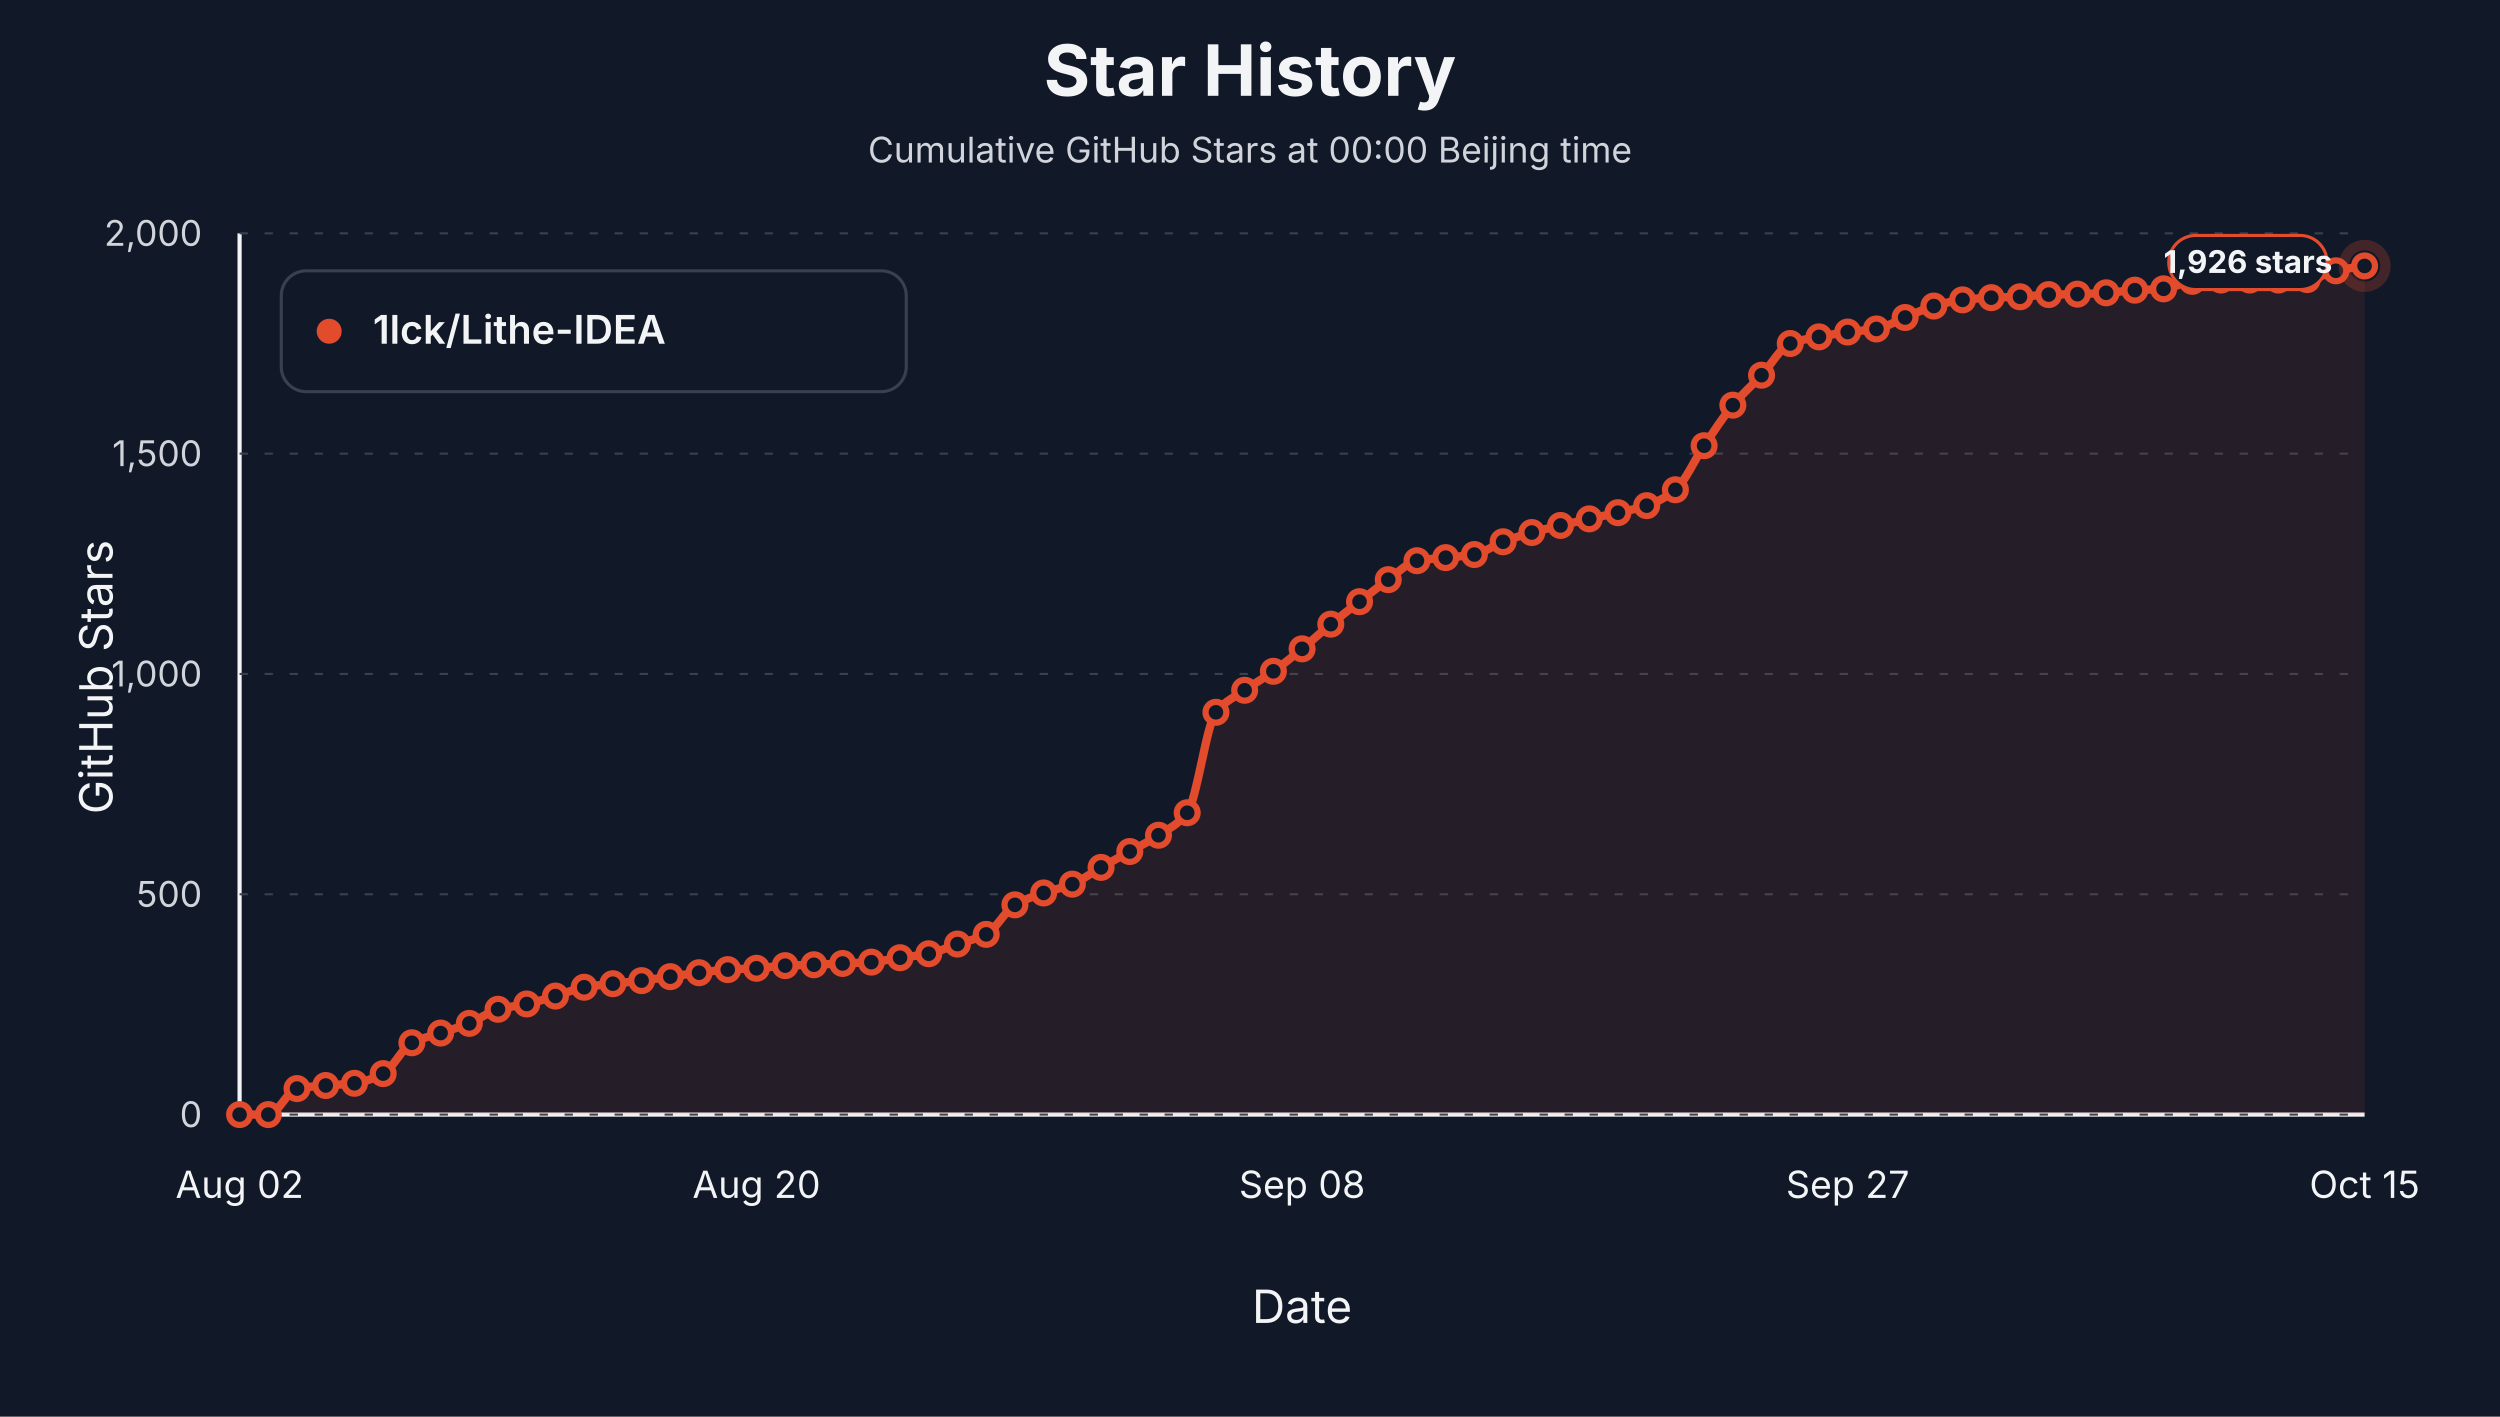
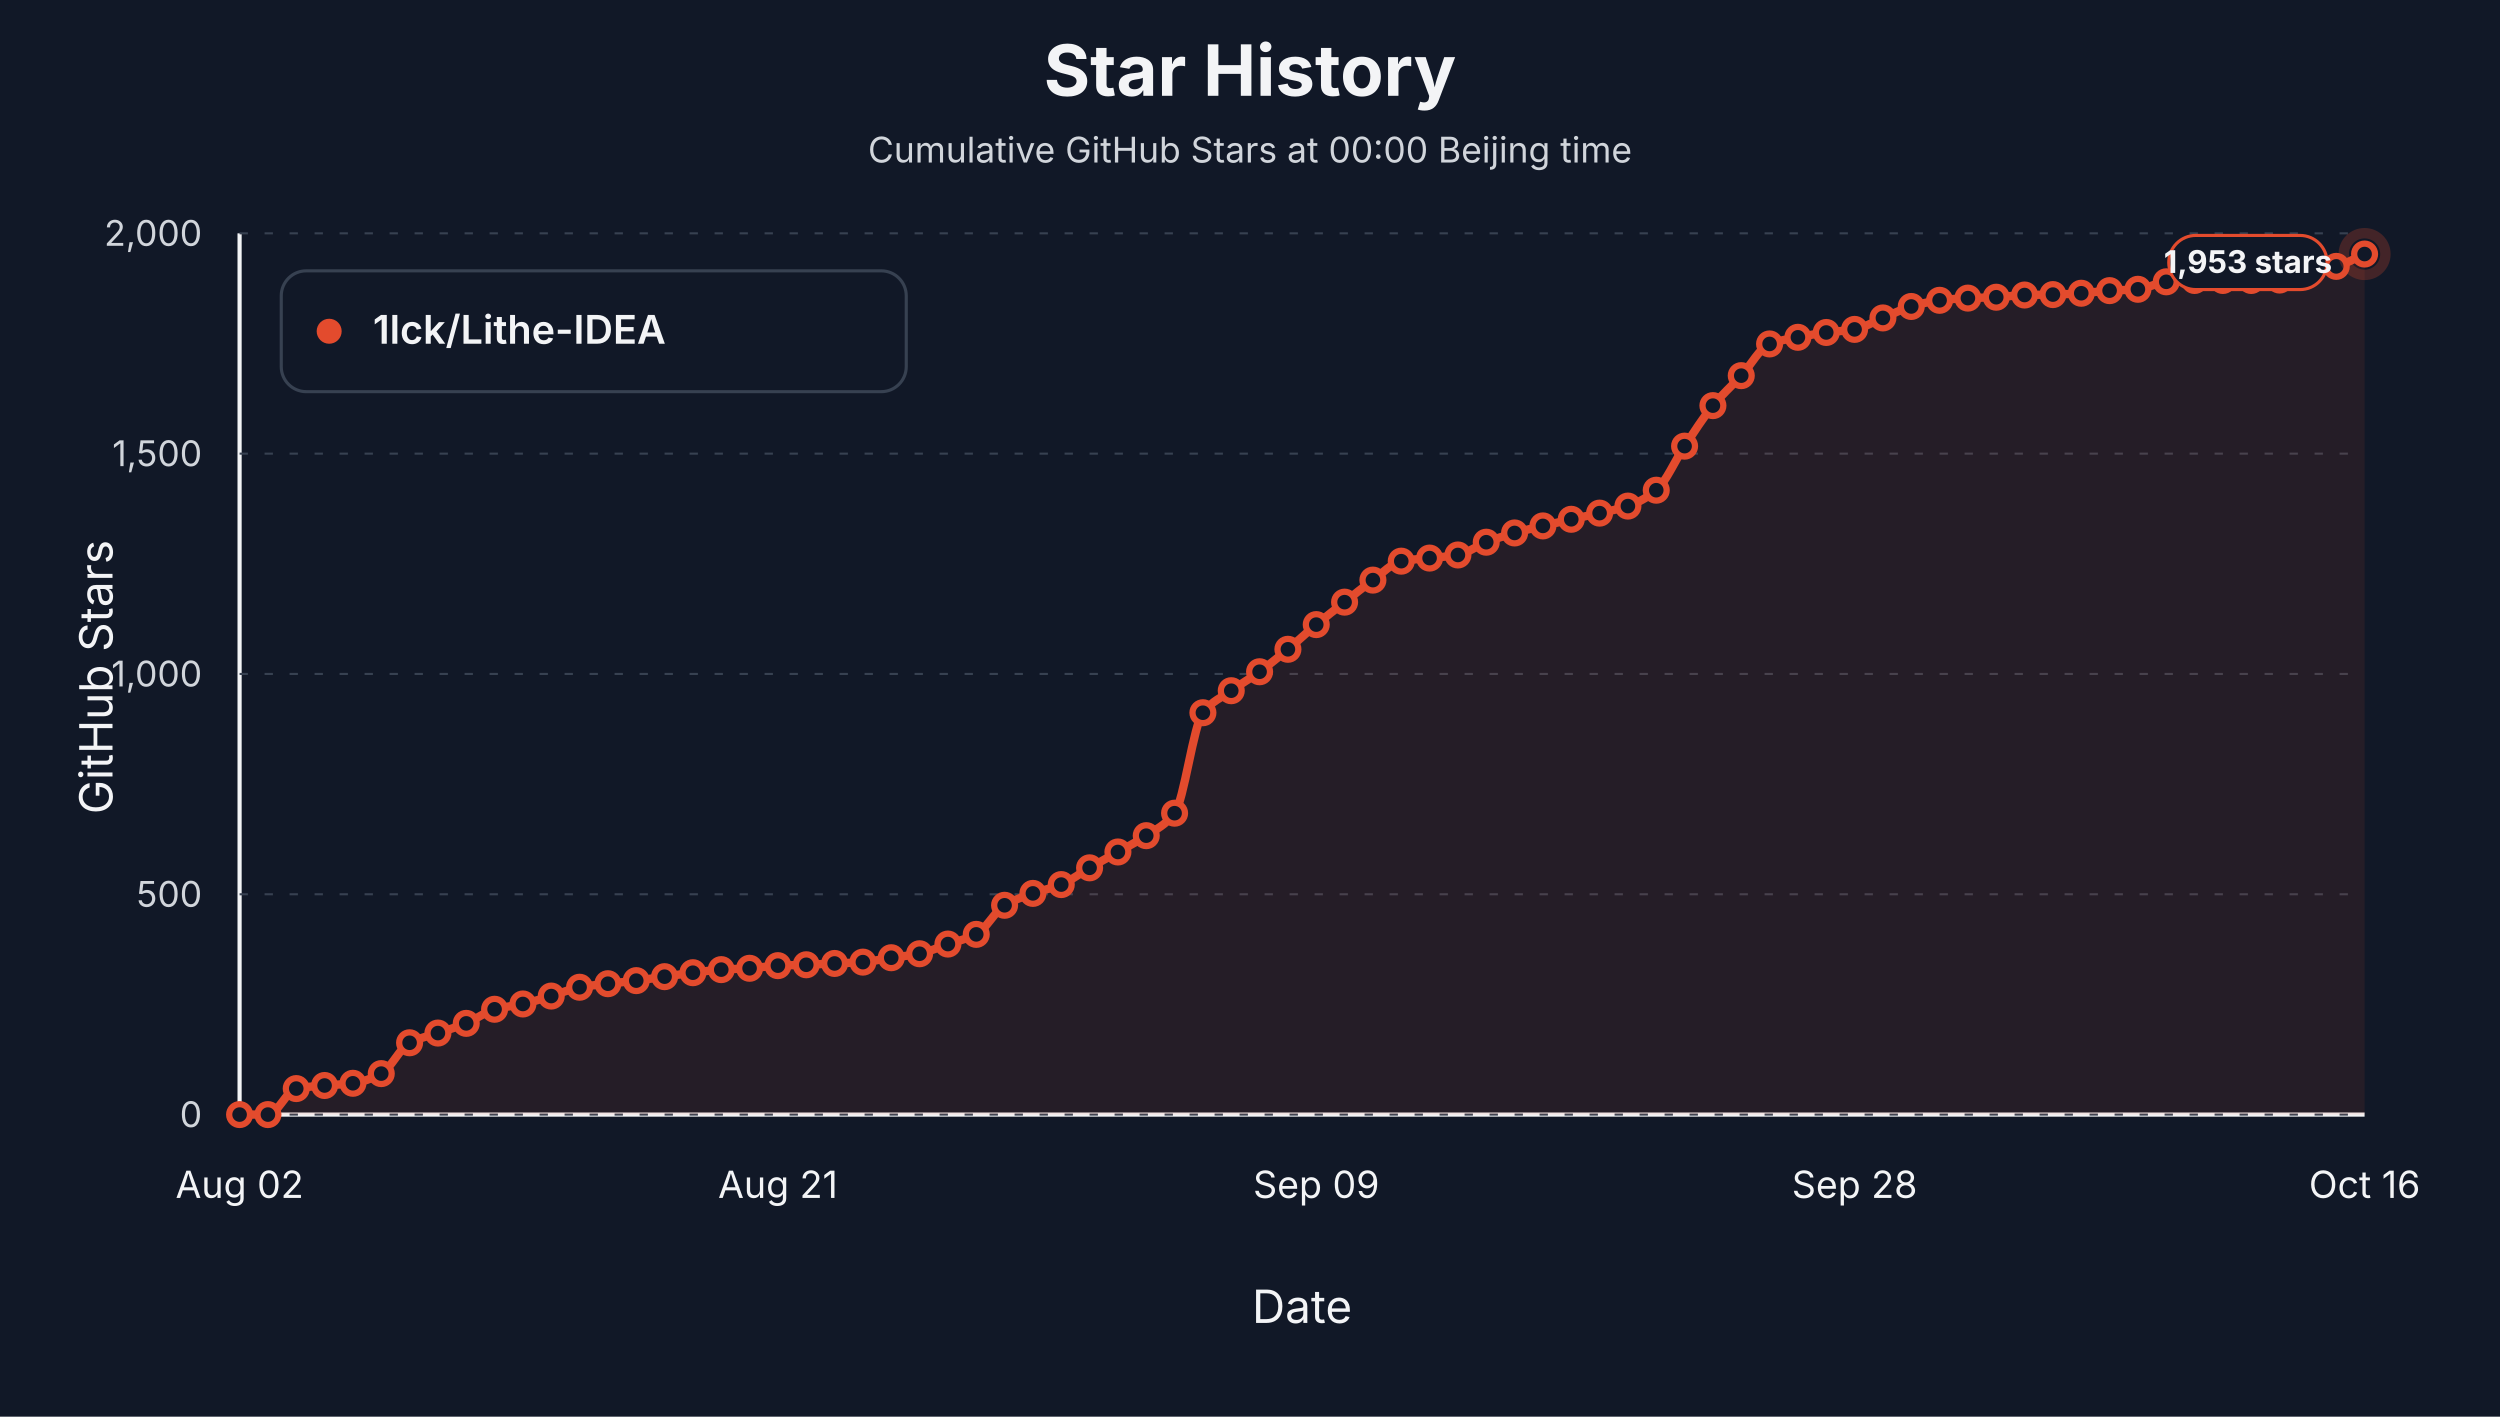
<svg xmlns="http://www.w3.org/2000/svg" viewBox="0 0 1200 680" role="img" aria-label="Star history at Beijing midnight for 1lck/Lithe-IDEA">
  <style>text { font-family: -apple-system, BlinkMacSystemFont, "Segoe UI", sans-serif; letter-spacing: 0; }</style>
  <rect width="1200" height="680" fill="#111827" />
  <text x="600.00" y="46.00" text-anchor="middle" font-size="34" font-weight="700" fill="#f3f4f6">Star History</text>
  <text x="600.00" y="78.00" text-anchor="middle" font-size="17" fill="#d1d5db">Cumulative GitHub Stars at 00:00 Beijing time</text>
  <line x1="115" y1="535" x2="1135" y2="535" stroke="#f3f4f6" stroke-width="2" />
  <line x1="115" y1="112" x2="115" y2="535" stroke="#f3f4f6" stroke-width="2" />
  <text x="54.00" y="325.00" text-anchor="middle" transform="rotate(-90 54 325)" font-size="22" fill="#f3f4f6">GitHub Stars</text>
  <text x="625.00" y="635.00" text-anchor="middle" font-size="22" fill="#f3f4f6">Date</text>
  <line x1="115" y1="535.00" x2="1135" y2="535.00" stroke="#374151" stroke-width="1" stroke-dasharray="4 8" />
  <text x="97.00" y="541.00" text-anchor="end" font-size="17" fill="#d1d5db">0</text>
  <line x1="115" y1="429.25" x2="1135" y2="429.25" stroke="#374151" stroke-width="1" stroke-dasharray="4 8" />
  <text x="97.00" y="435.25" text-anchor="end" font-size="17" fill="#d1d5db">500</text>
  <line x1="115" y1="323.50" x2="1135" y2="323.50" stroke="#374151" stroke-width="1" stroke-dasharray="4 8" />
  <text x="97.00" y="329.50" text-anchor="end" font-size="17" fill="#d1d5db">1,000</text>
  <line x1="115" y1="217.75" x2="1135" y2="217.75" stroke="#374151" stroke-width="1" stroke-dasharray="4 8" />
  <text x="97.00" y="223.75" text-anchor="end" font-size="17" fill="#d1d5db">1,500</text>
  <line x1="115" y1="112.00" x2="1135" y2="112.00" stroke="#374151" stroke-width="1" stroke-dasharray="4 8" />
  <text x="97.00" y="118.00" text-anchor="end" font-size="17" fill="#d1d5db">2,000</text>
  <text x="115.00" y="575.00" text-anchor="middle" font-size="18" fill="#f3f4f6">Aug 02</text>
-   <text x="363.11" y="575.00" text-anchor="middle" font-size="18" fill="#f3f4f6">Aug 20</text>
-   <text x="625.00" y="575.00" text-anchor="middle" font-size="18" fill="#f3f4f6">Sep 08</text>
-   <text x="886.89" y="575.00" text-anchor="middle" font-size="18" fill="#f3f4f6">Sep 27</text>
-   <text x="1135.00" y="575.00" text-anchor="middle" font-size="18" fill="#f3f4f6">Oct 15</text>
-   <path d="M 115.00,535.00 L 115.00,535.00 C 119.59,535.00 124.19,535.00 128.78,535.00 C 133.38,535.00 137.97,523.40 142.57,522.52 C 147.16,521.64 151.76,521.45 156.35,521.04 C 160.95,520.63 165.54,520.56 170.14,519.98 C 174.73,519.41 179.32,517.69 183.92,515.33 C 188.51,512.97 193.11,502.89 197.70,500.53 C 202.30,498.17 206.89,497.42 211.49,495.87 C 216.08,494.32 220.68,493.06 225.27,491.22 C 229.86,489.38 234.46,485.68 239.05,484.45 C 243.65,483.22 248.24,482.93 252.84,481.91 C 257.43,480.90 262.03,479.44 266.62,478.11 C 271.22,476.77 275.81,474.68 280.41,473.88 C 285.00,473.07 289.59,472.71 294.19,472.18 C 298.78,471.66 303.38,471.26 307.97,470.70 C 312.57,470.15 317.16,469.44 321.76,468.80 C 326.35,468.17 330.95,467.45 335.54,466.90 C 340.14,466.34 344.73,465.71 349.32,465.42 C 353.92,465.12 358.51,465.06 363.11,464.78 C 367.70,464.50 372.30,463.72 376.89,463.51 C 381.49,463.30 386.08,463.26 390.68,463.09 C 395.27,462.92 399.86,462.67 404.46,462.46 C 409.05,462.24 413.65,462.15 418.24,461.82 C 422.84,461.50 427.43,460.37 432.03,459.71 C 436.62,459.04 441.22,458.70 445.81,457.80 C 450.41,456.90 455.00,454.70 459.59,453.15 C 464.19,451.60 468.78,450.83 473.38,448.50 C 477.97,446.16 482.57,437.04 487.16,434.33 C 491.76,431.61 496.35,430.24 500.95,428.62 C 505.54,427.00 510.14,426.23 514.73,424.39 C 519.32,422.54 523.92,418.96 528.51,416.35 C 533.11,413.74 537.70,411.31 542.30,408.73 C 546.89,406.16 551.49,403.93 556.08,400.91 C 560.68,397.89 565.27,396.00 569.86,390.12 C 574.46,384.25 579.05,347.68 583.65,341.90 C 588.24,336.12 592.84,334.59 597.43,331.33 C 602.03,328.07 606.62,325.52 611.22,322.23 C 615.81,318.94 620.41,315.21 625.00,311.44 C 629.59,307.68 634.19,303.36 638.78,299.60 C 643.38,295.84 647.97,292.37 652.57,288.81 C 657.16,285.25 661.76,281.50 666.35,278.24 C 670.95,274.98 675.54,269.99 680.14,269.14 C 684.73,268.30 689.32,268.16 693.92,267.66 C 698.51,267.17 703.11,266.98 707.70,266.18 C 712.30,265.39 716.89,261.77 721.49,260.05 C 726.08,258.33 730.68,256.89 735.27,255.61 C 739.86,254.33 744.46,253.32 749.05,252.22 C 753.65,251.13 758.24,250.07 762.84,249.05 C 767.43,248.03 772.03,247.14 776.62,246.09 C 781.22,245.04 785.81,244.27 790.41,242.71 C 795.00,241.15 799.59,238.83 804.19,235.09 C 808.78,231.36 813.38,220.70 817.97,213.94 C 822.57,207.19 827.16,200.00 831.76,194.48 C 836.35,188.97 840.95,185.03 845.54,180.10 C 850.14,175.17 854.73,166.63 859.32,164.88 C 863.92,163.12 868.51,162.60 873.11,161.70 C 877.70,160.81 882.30,159.98 886.89,159.38 C 891.49,158.77 896.08,158.67 900.68,157.90 C 905.27,157.12 909.86,154.23 914.46,152.40 C 919.05,150.56 923.65,148.18 928.24,146.90 C 932.84,145.61 937.43,144.46 942.03,143.94 C 946.62,143.42 951.22,143.08 955.81,142.88 C 960.41,142.68 965.00,142.66 969.59,142.46 C 974.19,142.25 978.78,141.52 983.38,141.40 C 987.97,141.28 992.57,141.29 997.16,141.19 C 1001.76,141.08 1006.35,140.83 1010.95,140.55 C 1015.54,140.27 1020.14,139.57 1024.73,139.28 C 1029.32,139.00 1033.92,139.01 1038.51,138.65 C 1043.11,138.29 1047.70,135.41 1052.30,135.05 C 1056.89,134.69 1061.49,134.42 1066.08,134.42 C 1070.68,134.42 1075.27,134.42 1079.86,134.42 C 1084.46,134.42 1089.05,134.42 1093.65,134.42 C 1098.24,134.42 1102.84,134.34 1107.43,134.21 C 1112.03,134.07 1116.62,130.98 1121.22,129.98 C 1125.81,128.98 1130.41,128.43 1135.00,127.65 L 1135.00,535.00 Z" fill="#e34b2d" fill-opacity="0.10" stroke="none" />
-   <path d="M 115.00,535.00 C 119.59,535.00 124.19,535.00 128.78,535.00 C 133.38,535.00 137.97,523.40 142.57,522.52 C 147.16,521.64 151.76,521.45 156.35,521.04 C 160.95,520.63 165.54,520.56 170.14,519.98 C 174.73,519.41 179.32,517.69 183.92,515.33 C 188.51,512.97 193.11,502.89 197.70,500.53 C 202.30,498.17 206.89,497.42 211.49,495.87 C 216.08,494.32 220.68,493.06 225.27,491.22 C 229.86,489.38 234.46,485.68 239.05,484.45 C 243.65,483.22 248.24,482.93 252.84,481.91 C 257.43,480.90 262.03,479.44 266.62,478.11 C 271.22,476.77 275.81,474.68 280.41,473.88 C 285.00,473.07 289.59,472.71 294.19,472.18 C 298.78,471.66 303.38,471.26 307.97,470.70 C 312.57,470.15 317.16,469.44 321.76,468.80 C 326.35,468.17 330.95,467.45 335.54,466.90 C 340.14,466.34 344.73,465.71 349.32,465.42 C 353.92,465.12 358.51,465.06 363.11,464.78 C 367.70,464.50 372.30,463.72 376.89,463.51 C 381.49,463.30 386.08,463.26 390.68,463.09 C 395.27,462.92 399.86,462.67 404.46,462.46 C 409.05,462.24 413.65,462.15 418.24,461.82 C 422.84,461.50 427.43,460.37 432.03,459.71 C 436.62,459.04 441.22,458.70 445.81,457.80 C 450.41,456.90 455.00,454.70 459.59,453.15 C 464.19,451.60 468.78,450.83 473.38,448.50 C 477.97,446.16 482.57,437.04 487.16,434.33 C 491.76,431.61 496.35,430.24 500.95,428.62 C 505.54,427.00 510.14,426.23 514.73,424.39 C 519.32,422.54 523.92,418.96 528.51,416.35 C 533.11,413.74 537.70,411.31 542.30,408.73 C 546.89,406.16 551.49,403.93 556.08,400.91 C 560.68,397.89 565.27,396.00 569.86,390.12 C 574.46,384.25 579.05,347.68 583.65,341.90 C 588.24,336.12 592.84,334.59 597.43,331.33 C 602.03,328.07 606.62,325.52 611.22,322.23 C 615.81,318.94 620.41,315.21 625.00,311.44 C 629.59,307.68 634.19,303.36 638.78,299.60 C 643.38,295.84 647.97,292.37 652.57,288.81 C 657.16,285.25 661.76,281.50 666.35,278.24 C 670.95,274.98 675.54,269.99 680.14,269.14 C 684.73,268.30 689.32,268.16 693.92,267.66 C 698.51,267.17 703.11,266.98 707.70,266.18 C 712.30,265.39 716.89,261.77 721.49,260.05 C 726.08,258.33 730.68,256.89 735.27,255.61 C 739.86,254.33 744.46,253.32 749.05,252.22 C 753.65,251.13 758.24,250.07 762.84,249.05 C 767.43,248.03 772.03,247.14 776.62,246.09 C 781.22,245.04 785.81,244.27 790.41,242.71 C 795.00,241.15 799.59,238.83 804.19,235.09 C 808.78,231.36 813.38,220.70 817.97,213.94 C 822.57,207.19 827.16,200.00 831.76,194.48 C 836.35,188.97 840.95,185.03 845.54,180.10 C 850.14,175.17 854.73,166.63 859.32,164.88 C 863.92,163.12 868.51,162.60 873.11,161.70 C 877.70,160.81 882.30,159.98 886.89,159.38 C 891.49,158.77 896.08,158.67 900.68,157.90 C 905.27,157.12 909.86,154.23 914.46,152.40 C 919.05,150.56 923.65,148.18 928.24,146.90 C 932.84,145.61 937.43,144.46 942.03,143.94 C 946.62,143.42 951.22,143.08 955.81,142.88 C 960.41,142.68 965.00,142.66 969.59,142.46 C 974.19,142.25 978.78,141.52 983.38,141.40 C 987.97,141.28 992.57,141.29 997.16,141.19 C 1001.76,141.08 1006.35,140.83 1010.95,140.55 C 1015.54,140.27 1020.14,139.57 1024.73,139.28 C 1029.32,139.00 1033.92,139.01 1038.51,138.65 C 1043.11,138.29 1047.70,135.41 1052.30,135.05 C 1056.89,134.69 1061.49,134.42 1066.08,134.42 C 1070.68,134.42 1075.27,134.42 1079.86,134.42 C 1084.46,134.42 1089.05,134.42 1093.65,134.42 C 1098.24,134.42 1102.84,134.34 1107.43,134.21 C 1112.03,134.07 1116.62,130.98 1121.22,129.98 C 1125.81,128.98 1130.41,128.43 1135.00,127.65" fill="none" stroke="#e34b2d" stroke-width="4" stroke-linejoin="round" stroke-linecap="round" />
+   <text x="373.40" y="575.00" text-anchor="middle" font-size="18" fill="#f3f4f6">Aug 21</text>
+   <text x="631.80" y="575.00" text-anchor="middle" font-size="18" fill="#f3f4f6">Sep 09</text>
+   <text x="890.20" y="575.00" text-anchor="middle" font-size="18" fill="#f3f4f6">Sep 28</text>
+   <text x="1135.00" y="575.00" text-anchor="middle" font-size="18" fill="#f3f4f6">Oct 16</text>
+   <path d="M 115.00,535.00 L 115.00,535.00 C 119.53,535.00 124.07,535.00 128.60,535.00 C 133.13,535.00 137.67,523.40 142.20,522.52 C 146.73,521.64 151.27,521.45 155.80,521.04 C 160.33,520.63 164.87,520.56 169.40,519.98 C 173.93,519.41 178.47,517.69 183.00,515.33 C 187.53,512.97 192.07,502.89 196.60,500.53 C 201.13,498.17 205.67,497.42 210.20,495.87 C 214.73,494.32 219.27,493.06 223.80,491.22 C 228.33,489.38 232.87,485.68 237.40,484.45 C 241.93,483.22 246.47,482.93 251.00,481.91 C 255.53,480.90 260.07,479.44 264.60,478.11 C 269.13,476.77 273.67,474.68 278.20,473.88 C 282.73,473.07 287.27,472.71 291.80,472.18 C 296.33,471.66 300.87,471.26 305.40,470.70 C 309.93,470.15 314.47,469.44 319.00,468.80 C 323.53,468.17 328.07,467.45 332.60,466.90 C 337.13,466.34 341.67,465.71 346.20,465.42 C 350.73,465.12 355.27,465.06 359.80,464.78 C 364.33,464.50 368.87,463.72 373.40,463.51 C 377.93,463.30 382.47,463.26 387.00,463.09 C 391.53,462.92 396.07,462.67 400.60,462.46 C 405.13,462.24 409.67,462.15 414.20,461.82 C 418.73,461.50 423.27,460.37 427.80,459.71 C 432.33,459.04 436.87,458.70 441.40,457.80 C 445.93,456.90 450.47,454.70 455.00,453.15 C 459.53,451.60 464.07,450.82 468.60,448.50 C 473.13,446.17 477.67,437.24 482.20,434.54 C 486.73,431.84 491.27,430.45 495.80,428.83 C 500.33,427.21 504.87,426.44 509.40,424.60 C 513.93,422.75 518.47,419.17 523.00,416.56 C 527.53,413.95 532.07,411.52 536.60,408.95 C 541.13,406.37 545.67,404.14 550.20,401.12 C 554.73,398.10 559.27,396.21 563.80,390.33 C 568.33,384.46 572.87,347.89 577.40,342.11 C 581.93,336.33 586.47,334.80 591.00,331.54 C 595.53,328.28 600.07,325.73 604.60,322.44 C 609.13,319.15 613.67,315.42 618.20,311.66 C 622.73,307.89 627.27,303.58 631.80,299.81 C 636.33,296.05 640.87,292.59 645.40,289.03 C 649.93,285.47 654.47,281.71 659.00,278.45 C 663.53,275.19 668.07,270.20 672.60,269.36 C 677.13,268.51 681.67,268.37 686.20,267.88 C 690.73,267.38 695.27,267.19 699.80,266.39 C 704.33,265.60 708.87,261.98 713.40,260.26 C 717.93,258.54 722.47,257.10 727.00,255.82 C 731.53,254.54 736.07,253.53 740.60,252.44 C 745.13,251.34 749.67,250.28 754.20,249.26 C 758.73,248.24 763.27,247.36 767.80,246.30 C 772.33,245.25 776.87,244.48 781.40,242.92 C 785.93,241.36 790.47,239.04 795.00,235.30 C 799.53,231.57 804.07,220.91 808.60,214.15 C 813.13,207.40 817.67,200.21 822.20,194.70 C 826.73,189.18 831.27,185.25 835.80,180.31 C 840.33,175.38 844.87,166.84 849.40,165.09 C 853.93,163.34 858.47,162.81 863.00,161.91 C 867.53,161.02 872.07,160.19 876.60,159.59 C 881.13,158.98 885.67,158.88 890.20,158.11 C 894.73,157.33 899.27,154.44 903.80,152.61 C 908.33,150.78 912.87,148.39 917.40,147.11 C 921.93,145.83 926.47,144.67 931.00,144.15 C 935.53,143.63 940.07,143.29 944.60,143.09 C 949.13,142.89 953.67,142.87 958.20,142.67 C 962.73,142.47 967.27,141.73 971.80,141.61 C 976.33,141.49 980.87,141.50 985.40,141.40 C 989.93,141.29 994.47,141.05 999.00,140.76 C 1003.53,140.48 1008.07,139.78 1012.60,139.50 C 1017.13,139.21 1021.67,139.22 1026.20,138.86 C 1030.73,138.50 1035.27,135.62 1039.80,135.27 C 1044.33,134.91 1048.87,134.63 1053.40,134.63 C 1057.93,134.63 1062.47,134.63 1067.00,134.63 C 1071.53,134.63 1076.07,134.63 1080.60,134.63 C 1085.13,134.63 1089.67,134.55 1094.20,134.42 C 1098.73,134.28 1103.27,131.19 1107.80,130.19 C 1112.33,129.19 1116.87,128.98 1121.40,127.86 C 1125.93,126.75 1130.47,123.91 1135.00,121.94 L 1135.00,535.00 Z" fill="#e34b2d" fill-opacity="0.10" stroke="none" />
+   <path d="M 115.00,535.00 C 119.53,535.00 124.07,535.00 128.60,535.00 C 133.13,535.00 137.67,523.40 142.20,522.52 C 146.73,521.64 151.27,521.45 155.80,521.04 C 160.33,520.63 164.87,520.56 169.40,519.98 C 173.93,519.41 178.47,517.69 183.00,515.33 C 187.53,512.97 192.07,502.89 196.60,500.53 C 201.13,498.17 205.67,497.42 210.20,495.87 C 214.73,494.32 219.27,493.06 223.80,491.22 C 228.33,489.38 232.87,485.68 237.40,484.45 C 241.93,483.22 246.47,482.93 251.00,481.91 C 255.53,480.90 260.07,479.44 264.60,478.11 C 269.13,476.77 273.67,474.68 278.20,473.88 C 282.73,473.07 287.27,472.71 291.80,472.18 C 296.33,471.66 300.87,471.26 305.40,470.70 C 309.93,470.15 314.47,469.44 319.00,468.80 C 323.53,468.17 328.07,467.45 332.60,466.90 C 337.13,466.34 341.67,465.71 346.20,465.42 C 350.73,465.12 355.27,465.06 359.80,464.78 C 364.33,464.50 368.87,463.72 373.40,463.51 C 377.93,463.30 382.47,463.26 387.00,463.09 C 391.53,462.92 396.07,462.67 400.60,462.46 C 405.13,462.24 409.67,462.15 414.20,461.82 C 418.73,461.50 423.27,460.37 427.80,459.71 C 432.33,459.04 436.87,458.70 441.40,457.80 C 445.93,456.90 450.47,454.70 455.00,453.15 C 459.53,451.60 464.07,450.82 468.60,448.50 C 473.13,446.17 477.67,437.24 482.20,434.54 C 486.73,431.84 491.27,430.45 495.80,428.83 C 500.33,427.21 504.87,426.44 509.40,424.60 C 513.93,422.75 518.47,419.17 523.00,416.56 C 527.53,413.95 532.07,411.52 536.60,408.95 C 541.13,406.37 545.67,404.14 550.20,401.12 C 554.73,398.10 559.27,396.21 563.80,390.33 C 568.33,384.46 572.87,347.89 577.40,342.11 C 581.93,336.33 586.47,334.80 591.00,331.54 C 595.53,328.28 600.07,325.73 604.60,322.44 C 609.13,319.15 613.67,315.42 618.20,311.66 C 622.73,307.89 627.27,303.58 631.80,299.81 C 636.33,296.05 640.87,292.59 645.40,289.03 C 649.93,285.47 654.47,281.71 659.00,278.45 C 663.53,275.19 668.07,270.20 672.60,269.36 C 677.13,268.51 681.67,268.37 686.20,267.88 C 690.73,267.38 695.27,267.19 699.80,266.39 C 704.33,265.60 708.87,261.98 713.40,260.26 C 717.93,258.54 722.47,257.10 727.00,255.82 C 731.53,254.54 736.07,253.53 740.60,252.44 C 745.13,251.34 749.67,250.28 754.20,249.26 C 758.73,248.24 763.27,247.36 767.80,246.30 C 772.33,245.25 776.87,244.48 781.40,242.92 C 785.93,241.36 790.47,239.04 795.00,235.30 C 799.53,231.57 804.07,220.91 808.60,214.15 C 813.13,207.40 817.67,200.21 822.20,194.70 C 826.73,189.18 831.27,185.25 835.80,180.31 C 840.33,175.38 844.87,166.84 849.40,165.09 C 853.93,163.34 858.47,162.81 863.00,161.91 C 867.53,161.02 872.07,160.19 876.60,159.59 C 881.13,158.98 885.67,158.88 890.20,158.11 C 894.73,157.33 899.27,154.44 903.80,152.61 C 908.33,150.78 912.87,148.39 917.40,147.11 C 921.93,145.83 926.47,144.67 931.00,144.15 C 935.53,143.63 940.07,143.29 944.60,143.09 C 949.13,142.89 953.67,142.87 958.20,142.67 C 962.73,142.47 967.27,141.73 971.80,141.61 C 976.33,141.49 980.87,141.50 985.40,141.40 C 989.93,141.29 994.47,141.05 999.00,140.76 C 1003.53,140.48 1008.07,139.78 1012.60,139.50 C 1017.13,139.21 1021.67,139.22 1026.20,138.86 C 1030.73,138.50 1035.27,135.62 1039.80,135.27 C 1044.33,134.91 1048.87,134.63 1053.40,134.63 C 1057.93,134.63 1062.47,134.63 1067.00,134.63 C 1071.53,134.63 1076.07,134.63 1080.60,134.63 C 1085.13,134.63 1089.67,134.55 1094.20,134.42 C 1098.73,134.28 1103.27,131.19 1107.80,130.19 C 1112.33,129.19 1116.87,128.98 1121.40,127.86 C 1125.93,126.75 1130.47,123.91 1135.00,121.94" fill="none" stroke="#e34b2d" stroke-width="4" stroke-linejoin="round" stroke-linecap="round" />
  <circle cx="115.00" cy="535.00" r="5" fill="#111827" stroke="#e34b2d" stroke-width="3" />
-   <circle cx="128.78" cy="535.00" r="5" fill="#111827" stroke="#e34b2d" stroke-width="3" />
-   <circle cx="142.57" cy="522.52" r="5" fill="#111827" stroke="#e34b2d" stroke-width="3" />
-   <circle cx="156.35" cy="521.04" r="5" fill="#111827" stroke="#e34b2d" stroke-width="3" />
-   <circle cx="170.14" cy="519.98" r="5" fill="#111827" stroke="#e34b2d" stroke-width="3" />
-   <circle cx="183.92" cy="515.33" r="5" fill="#111827" stroke="#e34b2d" stroke-width="3" />
-   <circle cx="197.70" cy="500.53" r="5" fill="#111827" stroke="#e34b2d" stroke-width="3" />
-   <circle cx="211.49" cy="495.87" r="5" fill="#111827" stroke="#e34b2d" stroke-width="3" />
-   <circle cx="225.27" cy="491.22" r="5" fill="#111827" stroke="#e34b2d" stroke-width="3" />
-   <circle cx="239.05" cy="484.45" r="5" fill="#111827" stroke="#e34b2d" stroke-width="3" />
-   <circle cx="252.84" cy="481.91" r="5" fill="#111827" stroke="#e34b2d" stroke-width="3" />
-   <circle cx="266.62" cy="478.11" r="5" fill="#111827" stroke="#e34b2d" stroke-width="3" />
-   <circle cx="280.41" cy="473.88" r="5" fill="#111827" stroke="#e34b2d" stroke-width="3" />
-   <circle cx="294.19" cy="472.18" r="5" fill="#111827" stroke="#e34b2d" stroke-width="3" />
-   <circle cx="307.97" cy="470.70" r="5" fill="#111827" stroke="#e34b2d" stroke-width="3" />
-   <circle cx="321.76" cy="468.80" r="5" fill="#111827" stroke="#e34b2d" stroke-width="3" />
-   <circle cx="335.54" cy="466.90" r="5" fill="#111827" stroke="#e34b2d" stroke-width="3" />
-   <circle cx="349.32" cy="465.42" r="5" fill="#111827" stroke="#e34b2d" stroke-width="3" />
-   <circle cx="363.11" cy="464.78" r="5" fill="#111827" stroke="#e34b2d" stroke-width="3" />
-   <circle cx="376.89" cy="463.51" r="5" fill="#111827" stroke="#e34b2d" stroke-width="3" />
-   <circle cx="390.68" cy="463.09" r="5" fill="#111827" stroke="#e34b2d" stroke-width="3" />
-   <circle cx="404.46" cy="462.46" r="5" fill="#111827" stroke="#e34b2d" stroke-width="3" />
-   <circle cx="418.24" cy="461.82" r="5" fill="#111827" stroke="#e34b2d" stroke-width="3" />
-   <circle cx="432.03" cy="459.71" r="5" fill="#111827" stroke="#e34b2d" stroke-width="3" />
-   <circle cx="445.81" cy="457.80" r="5" fill="#111827" stroke="#e34b2d" stroke-width="3" />
-   <circle cx="459.59" cy="453.15" r="5" fill="#111827" stroke="#e34b2d" stroke-width="3" />
-   <circle cx="473.38" cy="448.50" r="5" fill="#111827" stroke="#e34b2d" stroke-width="3" />
-   <circle cx="487.16" cy="434.33" r="5" fill="#111827" stroke="#e34b2d" stroke-width="3" />
-   <circle cx="500.95" cy="428.62" r="5" fill="#111827" stroke="#e34b2d" stroke-width="3" />
-   <circle cx="514.73" cy="424.39" r="5" fill="#111827" stroke="#e34b2d" stroke-width="3" />
-   <circle cx="528.51" cy="416.35" r="5" fill="#111827" stroke="#e34b2d" stroke-width="3" />
-   <circle cx="542.30" cy="408.73" r="5" fill="#111827" stroke="#e34b2d" stroke-width="3" />
-   <circle cx="556.08" cy="400.91" r="5" fill="#111827" stroke="#e34b2d" stroke-width="3" />
-   <circle cx="569.86" cy="390.12" r="5" fill="#111827" stroke="#e34b2d" stroke-width="3" />
-   <circle cx="583.65" cy="341.90" r="5" fill="#111827" stroke="#e34b2d" stroke-width="3" />
-   <circle cx="597.43" cy="331.33" r="5" fill="#111827" stroke="#e34b2d" stroke-width="3" />
-   <circle cx="611.22" cy="322.23" r="5" fill="#111827" stroke="#e34b2d" stroke-width="3" />
-   <circle cx="625.00" cy="311.44" r="5" fill="#111827" stroke="#e34b2d" stroke-width="3" />
-   <circle cx="638.78" cy="299.60" r="5" fill="#111827" stroke="#e34b2d" stroke-width="3" />
-   <circle cx="652.57" cy="288.81" r="5" fill="#111827" stroke="#e34b2d" stroke-width="3" />
-   <circle cx="666.35" cy="278.24" r="5" fill="#111827" stroke="#e34b2d" stroke-width="3" />
-   <circle cx="680.14" cy="269.14" r="5" fill="#111827" stroke="#e34b2d" stroke-width="3" />
-   <circle cx="693.92" cy="267.66" r="5" fill="#111827" stroke="#e34b2d" stroke-width="3" />
-   <circle cx="707.70" cy="266.18" r="5" fill="#111827" stroke="#e34b2d" stroke-width="3" />
-   <circle cx="721.49" cy="260.05" r="5" fill="#111827" stroke="#e34b2d" stroke-width="3" />
-   <circle cx="735.27" cy="255.61" r="5" fill="#111827" stroke="#e34b2d" stroke-width="3" />
-   <circle cx="749.05" cy="252.22" r="5" fill="#111827" stroke="#e34b2d" stroke-width="3" />
-   <circle cx="762.84" cy="249.05" r="5" fill="#111827" stroke="#e34b2d" stroke-width="3" />
-   <circle cx="776.62" cy="246.09" r="5" fill="#111827" stroke="#e34b2d" stroke-width="3" />
-   <circle cx="790.41" cy="242.71" r="5" fill="#111827" stroke="#e34b2d" stroke-width="3" />
-   <circle cx="804.19" cy="235.09" r="5" fill="#111827" stroke="#e34b2d" stroke-width="3" />
-   <circle cx="817.97" cy="213.94" r="5" fill="#111827" stroke="#e34b2d" stroke-width="3" />
-   <circle cx="831.76" cy="194.48" r="5" fill="#111827" stroke="#e34b2d" stroke-width="3" />
-   <circle cx="845.54" cy="180.10" r="5" fill="#111827" stroke="#e34b2d" stroke-width="3" />
-   <circle cx="859.32" cy="164.88" r="5" fill="#111827" stroke="#e34b2d" stroke-width="3" />
-   <circle cx="873.11" cy="161.70" r="5" fill="#111827" stroke="#e34b2d" stroke-width="3" />
-   <circle cx="886.89" cy="159.38" r="5" fill="#111827" stroke="#e34b2d" stroke-width="3" />
-   <circle cx="900.68" cy="157.90" r="5" fill="#111827" stroke="#e34b2d" stroke-width="3" />
-   <circle cx="914.46" cy="152.40" r="5" fill="#111827" stroke="#e34b2d" stroke-width="3" />
-   <circle cx="928.24" cy="146.90" r="5" fill="#111827" stroke="#e34b2d" stroke-width="3" />
-   <circle cx="942.03" cy="143.94" r="5" fill="#111827" stroke="#e34b2d" stroke-width="3" />
-   <circle cx="955.81" cy="142.88" r="5" fill="#111827" stroke="#e34b2d" stroke-width="3" />
-   <circle cx="969.59" cy="142.46" r="5" fill="#111827" stroke="#e34b2d" stroke-width="3" />
-   <circle cx="983.38" cy="141.40" r="5" fill="#111827" stroke="#e34b2d" stroke-width="3" />
-   <circle cx="997.16" cy="141.19" r="5" fill="#111827" stroke="#e34b2d" stroke-width="3" />
-   <circle cx="1010.95" cy="140.55" r="5" fill="#111827" stroke="#e34b2d" stroke-width="3" />
-   <circle cx="1024.73" cy="139.28" r="5" fill="#111827" stroke="#e34b2d" stroke-width="3" />
-   <circle cx="1038.51" cy="138.65" r="5" fill="#111827" stroke="#e34b2d" stroke-width="3" />
-   <circle cx="1052.30" cy="135.05" r="5" fill="#111827" stroke="#e34b2d" stroke-width="3" />
-   <circle cx="1066.08" cy="134.42" r="5" fill="#111827" stroke="#e34b2d" stroke-width="3" />
-   <circle cx="1079.86" cy="134.42" r="5" fill="#111827" stroke="#e34b2d" stroke-width="3" />
-   <circle cx="1093.65" cy="134.42" r="5" fill="#111827" stroke="#e34b2d" stroke-width="3" />
-   <circle cx="1107.43" cy="134.21" r="5" fill="#111827" stroke="#e34b2d" stroke-width="3" />
-   <circle cx="1121.22" cy="129.98" r="5" fill="#111827" stroke="#e34b2d" stroke-width="3" />
-   <circle cx="1135.00" cy="127.65" r="5" fill="#111827" stroke="#e34b2d" stroke-width="3" />
-   <circle cx="1135.00" cy="127.65" r="10" fill="none" stroke="#e34b2d" stroke-opacity="0.24" stroke-width="5" />
+   <circle cx="128.60" cy="535.00" r="5" fill="#111827" stroke="#e34b2d" stroke-width="3" />
+   <circle cx="142.20" cy="522.52" r="5" fill="#111827" stroke="#e34b2d" stroke-width="3" />
+   <circle cx="155.80" cy="521.04" r="5" fill="#111827" stroke="#e34b2d" stroke-width="3" />
+   <circle cx="169.40" cy="519.98" r="5" fill="#111827" stroke="#e34b2d" stroke-width="3" />
+   <circle cx="183.00" cy="515.33" r="5" fill="#111827" stroke="#e34b2d" stroke-width="3" />
+   <circle cx="196.60" cy="500.53" r="5" fill="#111827" stroke="#e34b2d" stroke-width="3" />
+   <circle cx="210.20" cy="495.87" r="5" fill="#111827" stroke="#e34b2d" stroke-width="3" />
+   <circle cx="223.80" cy="491.22" r="5" fill="#111827" stroke="#e34b2d" stroke-width="3" />
+   <circle cx="237.40" cy="484.45" r="5" fill="#111827" stroke="#e34b2d" stroke-width="3" />
+   <circle cx="251.00" cy="481.91" r="5" fill="#111827" stroke="#e34b2d" stroke-width="3" />
+   <circle cx="264.60" cy="478.11" r="5" fill="#111827" stroke="#e34b2d" stroke-width="3" />
+   <circle cx="278.20" cy="473.88" r="5" fill="#111827" stroke="#e34b2d" stroke-width="3" />
+   <circle cx="291.80" cy="472.18" r="5" fill="#111827" stroke="#e34b2d" stroke-width="3" />
+   <circle cx="305.40" cy="470.70" r="5" fill="#111827" stroke="#e34b2d" stroke-width="3" />
+   <circle cx="319.00" cy="468.80" r="5" fill="#111827" stroke="#e34b2d" stroke-width="3" />
+   <circle cx="332.60" cy="466.90" r="5" fill="#111827" stroke="#e34b2d" stroke-width="3" />
+   <circle cx="346.20" cy="465.42" r="5" fill="#111827" stroke="#e34b2d" stroke-width="3" />
+   <circle cx="359.80" cy="464.78" r="5" fill="#111827" stroke="#e34b2d" stroke-width="3" />
+   <circle cx="373.40" cy="463.51" r="5" fill="#111827" stroke="#e34b2d" stroke-width="3" />
+   <circle cx="387.00" cy="463.09" r="5" fill="#111827" stroke="#e34b2d" stroke-width="3" />
+   <circle cx="400.60" cy="462.46" r="5" fill="#111827" stroke="#e34b2d" stroke-width="3" />
+   <circle cx="414.20" cy="461.82" r="5" fill="#111827" stroke="#e34b2d" stroke-width="3" />
+   <circle cx="427.80" cy="459.71" r="5" fill="#111827" stroke="#e34b2d" stroke-width="3" />
+   <circle cx="441.40" cy="457.80" r="5" fill="#111827" stroke="#e34b2d" stroke-width="3" />
+   <circle cx="455.00" cy="453.15" r="5" fill="#111827" stroke="#e34b2d" stroke-width="3" />
+   <circle cx="468.60" cy="448.50" r="5" fill="#111827" stroke="#e34b2d" stroke-width="3" />
+   <circle cx="482.20" cy="434.54" r="5" fill="#111827" stroke="#e34b2d" stroke-width="3" />
+   <circle cx="495.80" cy="428.83" r="5" fill="#111827" stroke="#e34b2d" stroke-width="3" />
+   <circle cx="509.40" cy="424.60" r="5" fill="#111827" stroke="#e34b2d" stroke-width="3" />
+   <circle cx="523.00" cy="416.56" r="5" fill="#111827" stroke="#e34b2d" stroke-width="3" />
+   <circle cx="536.60" cy="408.95" r="5" fill="#111827" stroke="#e34b2d" stroke-width="3" />
+   <circle cx="550.20" cy="401.12" r="5" fill="#111827" stroke="#e34b2d" stroke-width="3" />
+   <circle cx="563.80" cy="390.33" r="5" fill="#111827" stroke="#e34b2d" stroke-width="3" />
+   <circle cx="577.40" cy="342.11" r="5" fill="#111827" stroke="#e34b2d" stroke-width="3" />
+   <circle cx="591.00" cy="331.54" r="5" fill="#111827" stroke="#e34b2d" stroke-width="3" />
+   <circle cx="604.60" cy="322.44" r="5" fill="#111827" stroke="#e34b2d" stroke-width="3" />
+   <circle cx="618.20" cy="311.66" r="5" fill="#111827" stroke="#e34b2d" stroke-width="3" />
+   <circle cx="631.80" cy="299.81" r="5" fill="#111827" stroke="#e34b2d" stroke-width="3" />
+   <circle cx="645.40" cy="289.03" r="5" fill="#111827" stroke="#e34b2d" stroke-width="3" />
+   <circle cx="659.00" cy="278.45" r="5" fill="#111827" stroke="#e34b2d" stroke-width="3" />
+   <circle cx="672.60" cy="269.36" r="5" fill="#111827" stroke="#e34b2d" stroke-width="3" />
+   <circle cx="686.20" cy="267.88" r="5" fill="#111827" stroke="#e34b2d" stroke-width="3" />
+   <circle cx="699.80" cy="266.39" r="5" fill="#111827" stroke="#e34b2d" stroke-width="3" />
+   <circle cx="713.40" cy="260.26" r="5" fill="#111827" stroke="#e34b2d" stroke-width="3" />
+   <circle cx="727.00" cy="255.82" r="5" fill="#111827" stroke="#e34b2d" stroke-width="3" />
+   <circle cx="740.60" cy="252.44" r="5" fill="#111827" stroke="#e34b2d" stroke-width="3" />
+   <circle cx="754.20" cy="249.26" r="5" fill="#111827" stroke="#e34b2d" stroke-width="3" />
+   <circle cx="767.80" cy="246.30" r="5" fill="#111827" stroke="#e34b2d" stroke-width="3" />
+   <circle cx="781.40" cy="242.92" r="5" fill="#111827" stroke="#e34b2d" stroke-width="3" />
+   <circle cx="795.00" cy="235.30" r="5" fill="#111827" stroke="#e34b2d" stroke-width="3" />
+   <circle cx="808.60" cy="214.15" r="5" fill="#111827" stroke="#e34b2d" stroke-width="3" />
+   <circle cx="822.20" cy="194.70" r="5" fill="#111827" stroke="#e34b2d" stroke-width="3" />
+   <circle cx="835.80" cy="180.31" r="5" fill="#111827" stroke="#e34b2d" stroke-width="3" />
+   <circle cx="849.40" cy="165.09" r="5" fill="#111827" stroke="#e34b2d" stroke-width="3" />
+   <circle cx="863.00" cy="161.91" r="5" fill="#111827" stroke="#e34b2d" stroke-width="3" />
+   <circle cx="876.60" cy="159.59" r="5" fill="#111827" stroke="#e34b2d" stroke-width="3" />
+   <circle cx="890.20" cy="158.11" r="5" fill="#111827" stroke="#e34b2d" stroke-width="3" />
+   <circle cx="903.80" cy="152.61" r="5" fill="#111827" stroke="#e34b2d" stroke-width="3" />
+   <circle cx="917.40" cy="147.11" r="5" fill="#111827" stroke="#e34b2d" stroke-width="3" />
+   <circle cx="931.00" cy="144.15" r="5" fill="#111827" stroke="#e34b2d" stroke-width="3" />
+   <circle cx="944.60" cy="143.09" r="5" fill="#111827" stroke="#e34b2d" stroke-width="3" />
+   <circle cx="958.20" cy="142.67" r="5" fill="#111827" stroke="#e34b2d" stroke-width="3" />
+   <circle cx="971.80" cy="141.61" r="5" fill="#111827" stroke="#e34b2d" stroke-width="3" />
+   <circle cx="985.40" cy="141.40" r="5" fill="#111827" stroke="#e34b2d" stroke-width="3" />
+   <circle cx="999.00" cy="140.76" r="5" fill="#111827" stroke="#e34b2d" stroke-width="3" />
+   <circle cx="1012.60" cy="139.50" r="5" fill="#111827" stroke="#e34b2d" stroke-width="3" />
+   <circle cx="1026.20" cy="138.86" r="5" fill="#111827" stroke="#e34b2d" stroke-width="3" />
+   <circle cx="1039.80" cy="135.27" r="5" fill="#111827" stroke="#e34b2d" stroke-width="3" />
+   <circle cx="1053.40" cy="134.63" r="5" fill="#111827" stroke="#e34b2d" stroke-width="3" />
+   <circle cx="1067.00" cy="134.63" r="5" fill="#111827" stroke="#e34b2d" stroke-width="3" />
+   <circle cx="1080.60" cy="134.63" r="5" fill="#111827" stroke="#e34b2d" stroke-width="3" />
+   <circle cx="1094.20" cy="134.42" r="5" fill="#111827" stroke="#e34b2d" stroke-width="3" />
+   <circle cx="1107.80" cy="130.19" r="5" fill="#111827" stroke="#e34b2d" stroke-width="3" />
+   <circle cx="1121.40" cy="127.86" r="5" fill="#111827" stroke="#e34b2d" stroke-width="3" />
+   <circle cx="1135.00" cy="121.94" r="5" fill="#111827" stroke="#e34b2d" stroke-width="3" />
+   <circle cx="1135.00" cy="121.94" r="10" fill="none" stroke="#e34b2d" stroke-opacity="0.24" stroke-width="5" />
  <rect x="1041.00" y="113.00" width="76" height="26" rx="13" fill="#111827" stroke="#e34b2d" stroke-width="1.5" />
-   <text x="1079.00" y="131.00" text-anchor="middle" font-size="15" font-weight="700" fill="#f3f4f6">1,926 stars</text>
+   <text x="1079.00" y="131.00" text-anchor="middle" font-size="15" font-weight="700" fill="#f3f4f6">1,953 stars</text>
  <rect x="135" y="130" width="300" height="58" rx="12" fill="#111827" stroke="#374151" stroke-width="1.5" />
  <circle cx="158" cy="159" r="6" fill="#e34b2d" />
  <text x="179.00" y="165.00" font-size="19" font-weight="600" fill="#f3f4f6">1lck/Lithe-IDEA</text>
</svg>
